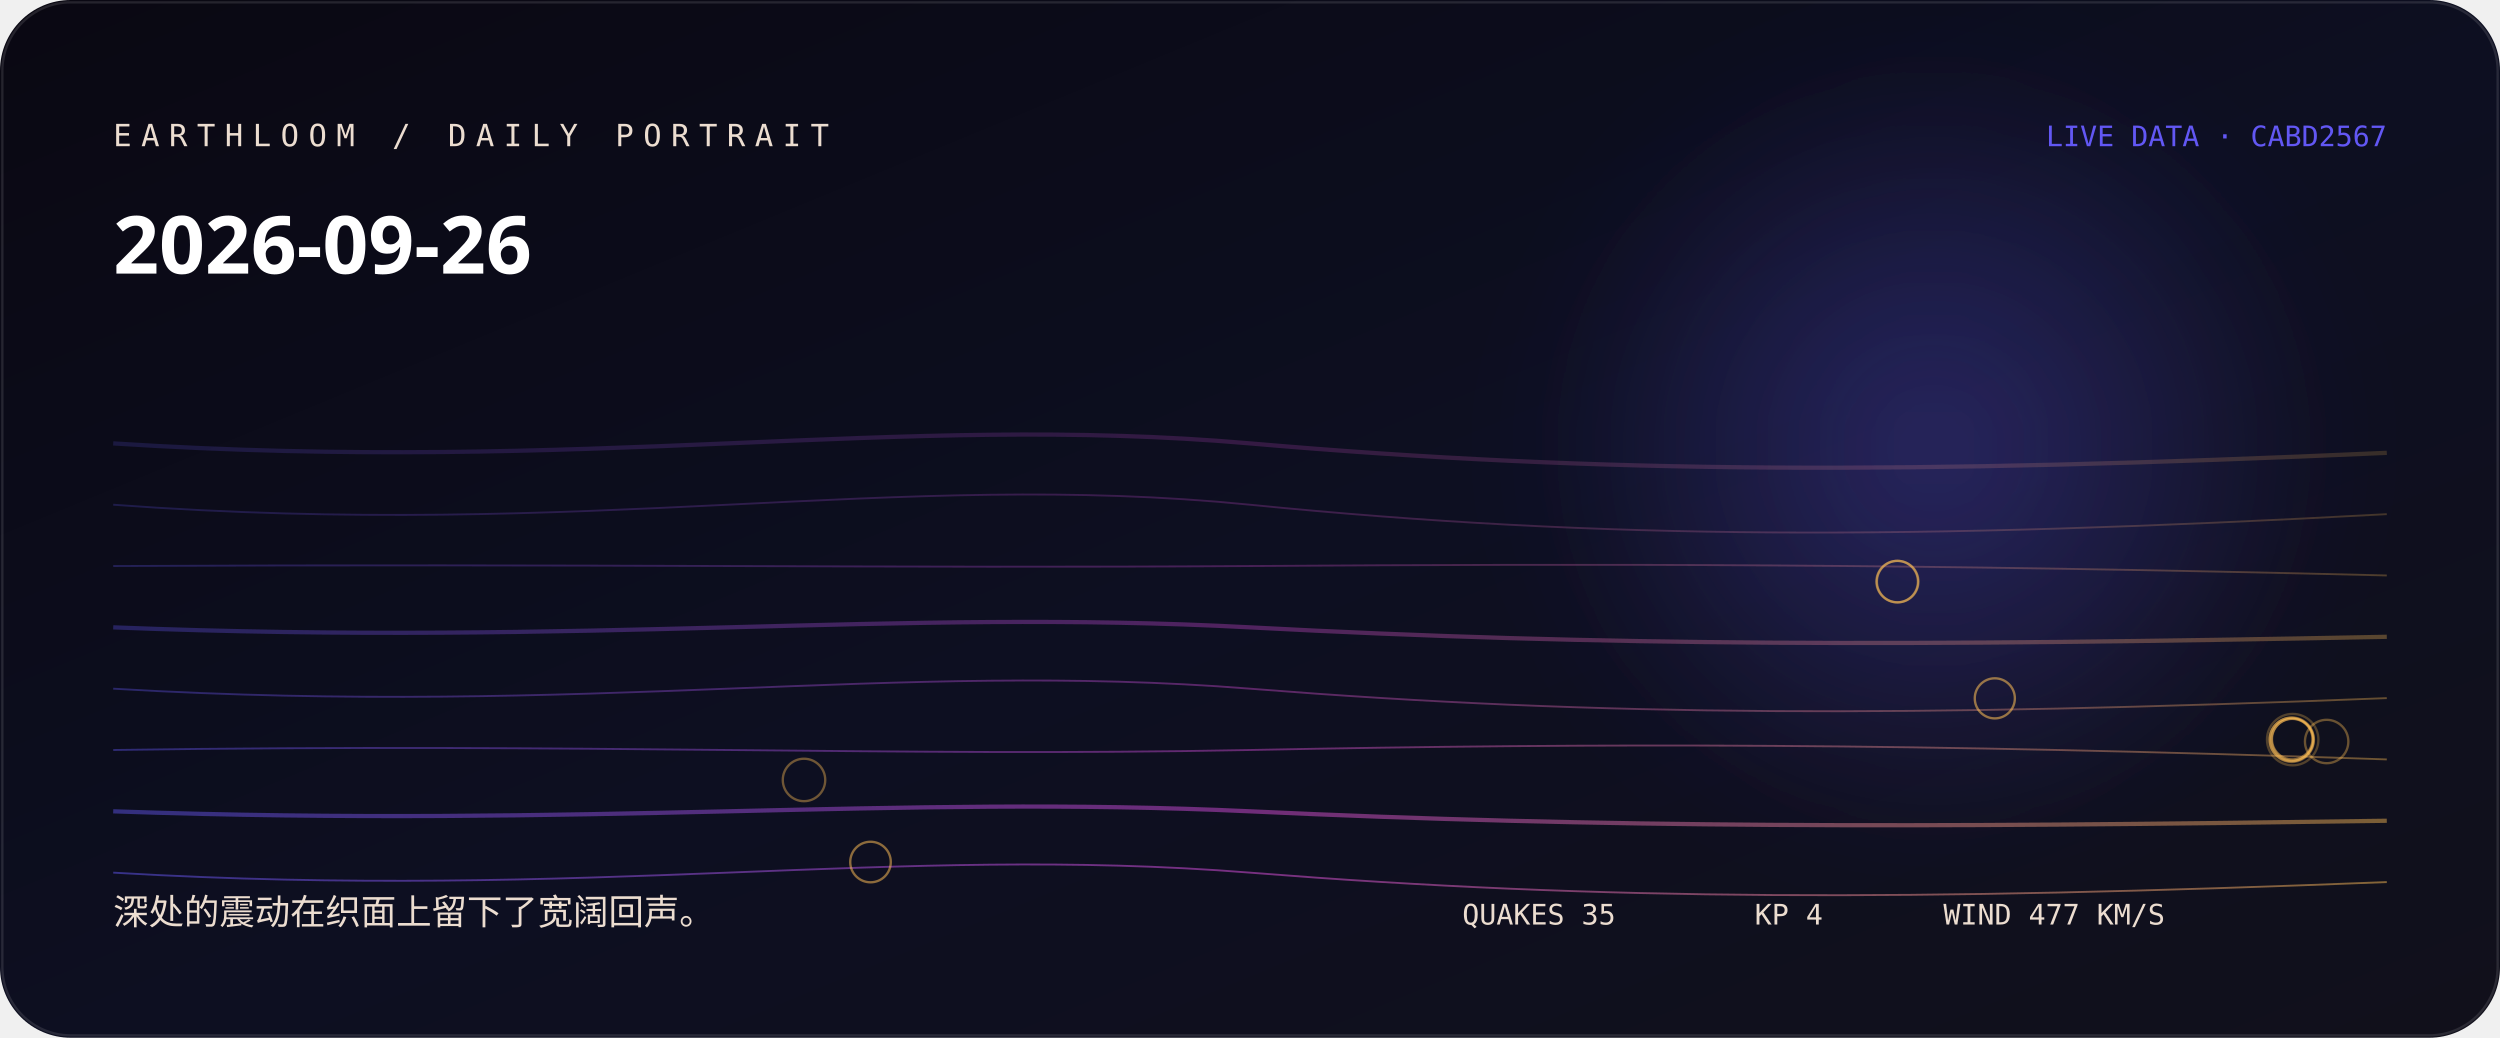
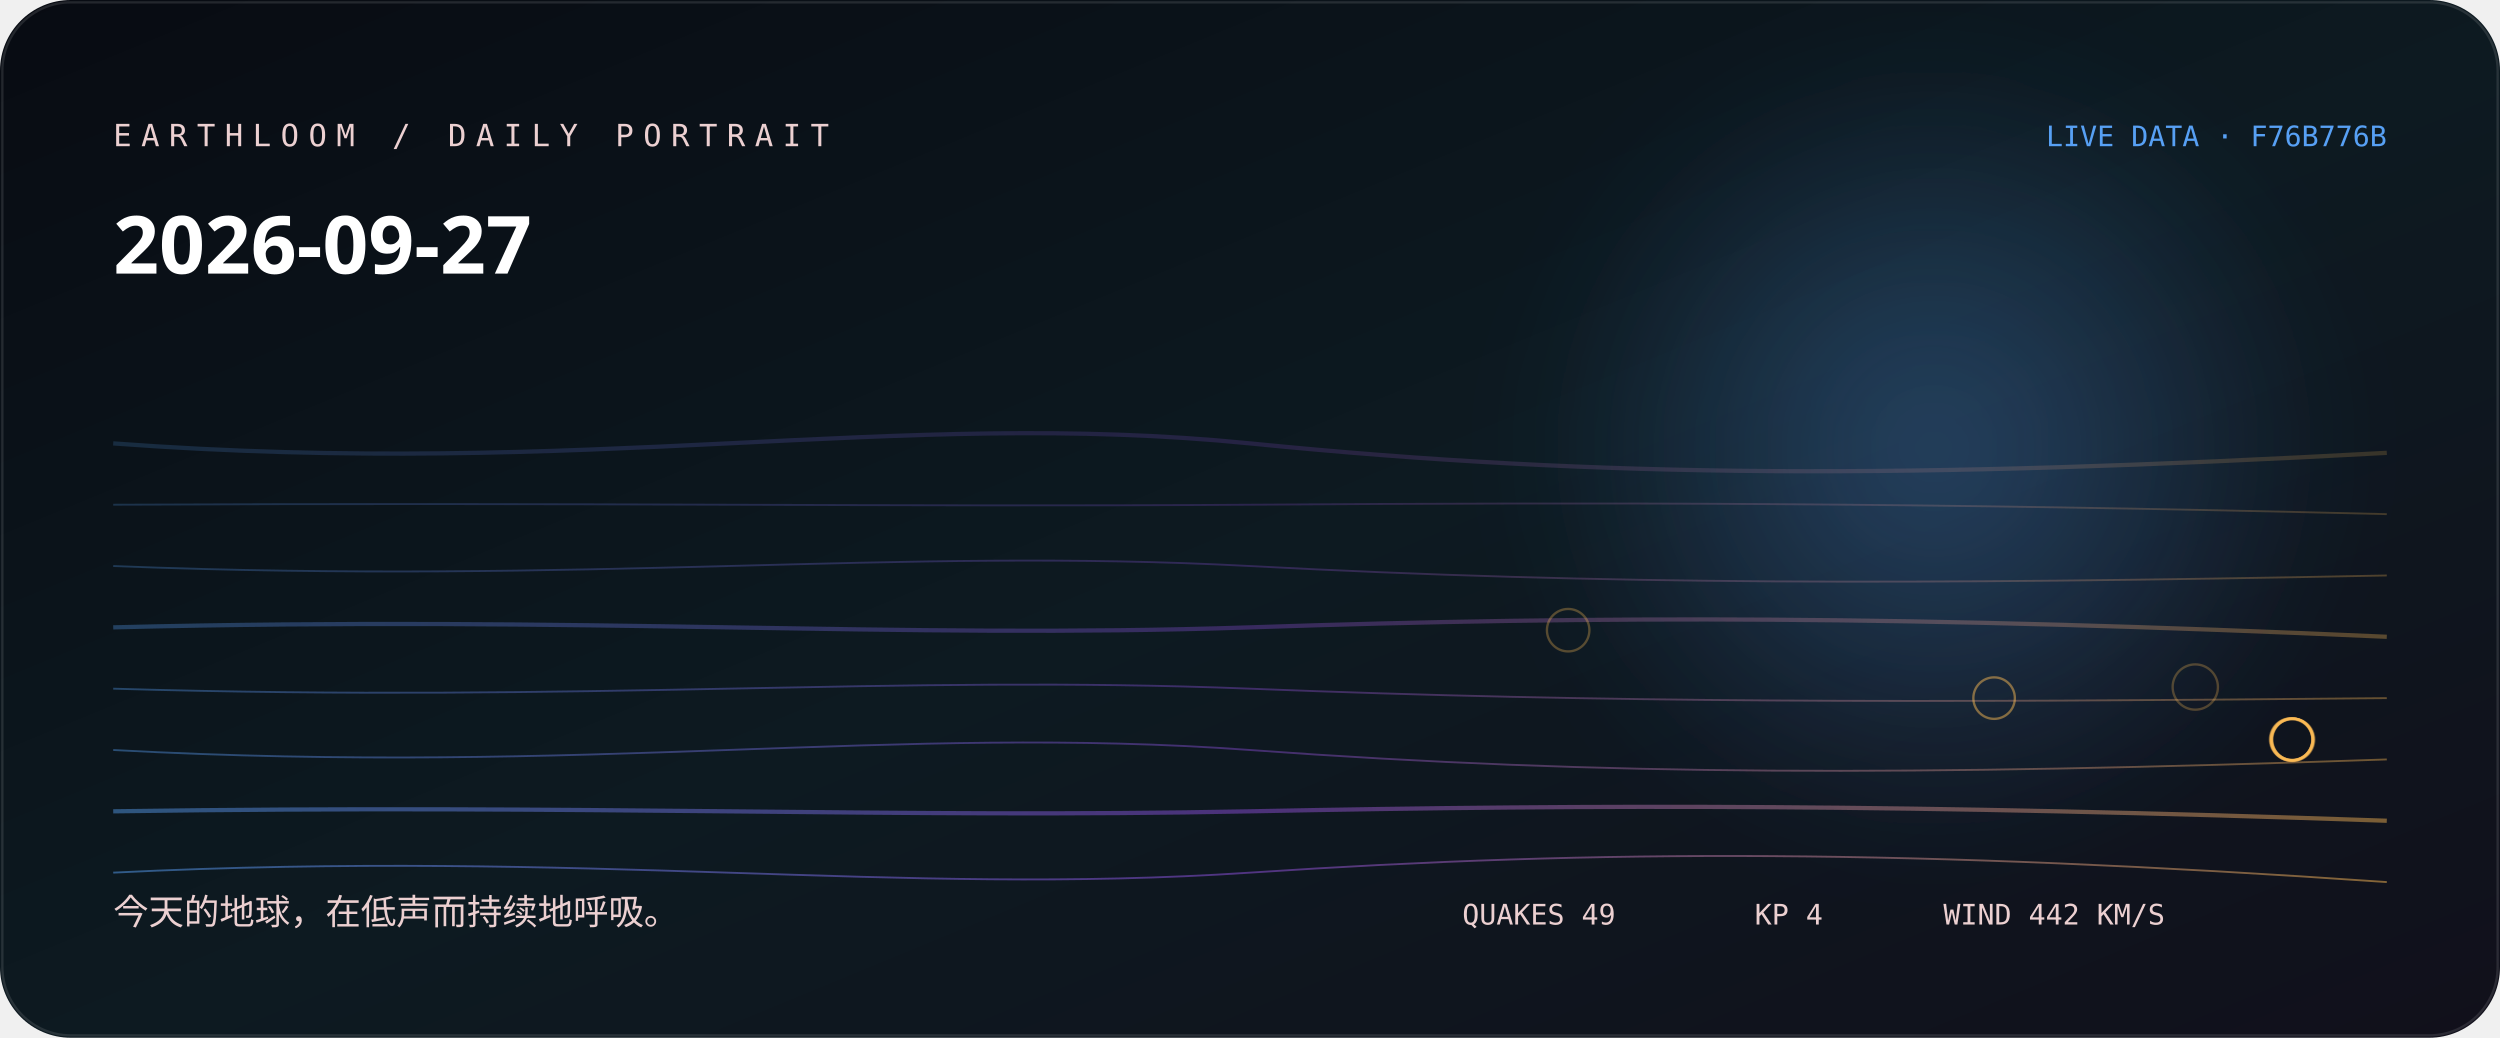
<svg xmlns="http://www.w3.org/2000/svg" width="1060" height="440" viewBox="0 0 1060 440" role="img" aria-labelledby="title desc">
  <defs>
    <linearGradient id="bg" x1="0" y1="0" x2="1" y2="1">
-       <stop stop-color="hsl(255 38% 5%)" />
-       <stop offset="0.52" stop-color="hsl(233 44% 9%)" />
+       <stop stop-color="hsl(223 38% 5%)" />
+       <stop offset="0.52" stop-color="hsl(201 44% 9%)" />
      <stop offset="1" stop-color="#11101b" />
    </linearGradient>
    <linearGradient id="thread">
-       <stop stop-color="hsl(244.111 88% 65%)" />
-       <stop offset="0.5" stop-color="hsl(299 76% 61.333%)" />
-       <stop offset="1" stop-color="hsl(37.36 96% 66%)" />
+       <stop stop-color="hsl(212.111 88% 65%)" />
+       <stop offset="0.5" stop-color="hsl(267 76% 61.333%)" />
+       <stop offset="1" stop-color="hsl(36.667 96% 66%)" />
    </linearGradient>
    <radialGradient id="halo">
-       <stop stop-color="hsl(244.111 88% 65%)" stop-opacity=".32" />
-       <stop offset="1" stop-color="hsl(244.111 88% 65%)" stop-opacity="0" />
+       <stop stop-color="hsl(212.111 88% 65%)" stop-opacity=".32" />
+       <stop offset="1" stop-color="hsl(212.111 88% 65%)" stop-opacity="0" />
    </radialGradient>
    <filter id="soft">
      <feGaussianBlur stdDeviation="24" />
    </filter>
  </defs>
  <rect width="1060" height="440" rx="30" fill="url(#bg)" />
  <circle cx="820" cy="190" r="170" fill="url(#halo)" filter="url(#soft)" />
-   <path d="M48 188 C250 201, 380 175, 530 188 S810 201, 1012 192" fill="none" stroke="url(#thread)" stroke-width="1.8" opacity="0.18" />
-   <path d="M48 214 C250 229, 380 199, 530 214 S810 229, 1012 218" fill="none" stroke="url(#thread)" stroke-width="0.8" opacity="0.225" />
-   <path d="M48 240 C250 239, 380 241, 530 240 S810 239, 1012 244" fill="none" stroke="url(#thread)" stroke-width="0.8" opacity="0.27" />
-   <path d="M48 266 C250 274, 380 258, 530 266 S810 274, 1012 270" fill="none" stroke="url(#thread)" stroke-width="1.8" opacity="0.315" />
-   <path d="M48 292 C250 304, 380 280, 530 292 S810 304, 1012 296" fill="none" stroke="url(#thread)" stroke-width="0.8" opacity="0.36" />
-   <path d="M48 318 C250 315, 380 321, 530 318 S810 315, 1012 322" fill="none" stroke="url(#thread)" stroke-width="0.8" opacity="0.405" />
-   <path d="M48 344 C250 351, 380 337, 530 344 S810 351, 1012 348" fill="none" stroke="url(#thread)" stroke-width="1.8" opacity="0.45" />
-   <path d="M48 370 C250 382, 380 358, 530 370 S810 382, 1012 374" fill="none" stroke="url(#thread)" stroke-width="0.8" opacity="0.495" />
-   <circle cx="972.1" cy="313.6" r="10.9" fill="none" stroke="hsl(37.36 96% 66%)" stroke-opacity="0.28" />
-   <circle cx="971.7" cy="313.7" r="9.4" fill="none" stroke="hsl(37.36 96% 66%)" stroke-opacity="0.31" />
-   <circle cx="971.7" cy="313.5" r="9.3" fill="none" stroke="hsl(37.36 96% 66%)" stroke-opacity="0.33" />
-   <circle cx="971.5" cy="313.6" r="9.2" fill="none" stroke="hsl(37.36 96% 66%)" stroke-opacity="0.36" />
-   <circle cx="986.5" cy="314.4" r="9.2" fill="none" stroke="hsl(37.36 96% 66%)" stroke-opacity="0.38" />
-   <circle cx="340.9" cy="330.7" r="9" fill="none" stroke="hsl(37.36 96% 66%)" stroke-opacity="0.41" />
-   <circle cx="972" cy="313.6" r="8.9" fill="none" stroke="hsl(37.36 96% 66%)" stroke-opacity="0.43" />
-   <circle cx="804.4" cy="246.6" r="8.8" fill="none" stroke="hsl(37.36 96% 66%)" stroke-opacity="0.46" />
-   <circle cx="804.6" cy="246.6" r="8.8" fill="none" stroke="hsl(37.36 96% 66%)" stroke-opacity="0.48" />
-   <circle cx="971.9" cy="313.4" r="8.6" fill="none" stroke="hsl(37.36 96% 66%)" stroke-opacity="0.51" />
-   <circle cx="369.1" cy="365.5" r="8.6" fill="none" stroke="hsl(37.36 96% 66%)" stroke-opacity="0.53" />
-   <circle cx="845.8" cy="296.1" r="8.5" fill="none" stroke="hsl(37.36 96% 66%)" stroke-opacity="0.56" />
-   <text x="48" y="62" fill="hsl(29 42% 87%)" font-family="ui-monospace, SFMono-Regular, Menlo, monospace" font-size="13" letter-spacing="4">EARTHLOOM / DAILY PORTRAIT</text>
-   <text x="48" y="116" fill="#fff" font-family="ui-sans-serif, system-ui, sans-serif" font-size="34" font-weight="620">2026-09-26</text>
-   <text x="48" y="392" fill="hsl(29 42% 87%)" font-family="ui-sans-serif, system-ui, sans-serif" font-size="15">深处的震动在织面上留下了宽阔回声。</text>
-   <text x="1012" y="62" text-anchor="end" fill="hsl(244.111 88% 65%)" font-family="ui-monospace, SFMono-Regular, Menlo, monospace" font-size="12">LIVE DATA · CABD2567</text>
-   <g fill="hsl(29 42% 87%)" font-family="ui-monospace, SFMono-Regular, Menlo, monospace" font-size="12">
-     <text x="620" y="392">QUAKES 35</text>
+   <path d="M48 188 C250 203, 380 173, 530 188 S810 203, 1012 192" fill="none" stroke="url(#thread)" stroke-width="1.8" opacity="0.18" />
+   <path d="M48 214 C250 213, 380 215, 530 214 S810 213, 1012 218" fill="none" stroke="url(#thread)" stroke-width="0.8" opacity="0.225" />
+   <path d="M48 240 C250 248, 380 232, 530 240 S810 248, 1012 244" fill="none" stroke="url(#thread)" stroke-width="0.8" opacity="0.27" />
+   <path d="M48 266 C250 261, 380 271, 530 266 S810 261, 1012 270" fill="none" stroke="url(#thread)" stroke-width="1.8" opacity="0.315" />
+   <path d="M48 292 C250 298, 380 286, 530 292 S810 298, 1012 296" fill="none" stroke="url(#thread)" stroke-width="0.8" opacity="0.36" />
+   <path d="M48 318 C250 329, 380 307, 530 318 S810 329, 1012 322" fill="none" stroke="url(#thread)" stroke-width="0.8" opacity="0.405" />
+   <path d="M48 344 C250 341, 380 347, 530 344 S810 341, 1012 348" fill="none" stroke="url(#thread)" stroke-width="1.8" opacity="0.45" />
+   <path d="M48 370 C250 360, 380 380, 530 370 S810 360, 1012 374" fill="none" stroke="url(#thread)" stroke-width="0.8" opacity="0.495" />
+   <circle cx="930.8" cy="291.3" r="9.6" fill="none" stroke="hsl(36.667 96% 66%)" stroke-opacity="0.28" />
+   <circle cx="664.9" cy="267.2" r="9" fill="none" stroke="hsl(36.667 96% 66%)" stroke-opacity="0.31" />
+   <circle cx="971.4" cy="313.5" r="9" fill="none" stroke="hsl(36.667 96% 66%)" stroke-opacity="0.33" />
+   <circle cx="972.4" cy="313.6" r="8.9" fill="none" stroke="hsl(36.667 96% 66%)" stroke-opacity="0.36" />
+   <circle cx="972" cy="313.8" r="8.9" fill="none" stroke="hsl(36.667 96% 66%)" stroke-opacity="0.38" />
+   <circle cx="971.6" cy="313.5" r="8.9" fill="none" stroke="hsl(36.667 96% 66%)" stroke-opacity="0.41" />
+   <circle cx="971.6" cy="313.5" r="8.9" fill="none" stroke="hsl(36.667 96% 66%)" stroke-opacity="0.43" />
+   <circle cx="971.7" cy="313.8" r="8.8" fill="none" stroke="hsl(36.667 96% 66%)" stroke-opacity="0.46" />
+   <circle cx="845.5" cy="296" r="8.8" fill="none" stroke="hsl(36.667 96% 66%)" stroke-opacity="0.48" />
+   <circle cx="971.8" cy="313.4" r="8.8" fill="none" stroke="hsl(36.667 96% 66%)" stroke-opacity="0.51" />
+   <circle cx="972" cy="313.5" r="8.8" fill="none" stroke="hsl(36.667 96% 66%)" stroke-opacity="0.53" />
+   <circle cx="972.1" cy="313.5" r="8.8" fill="none" stroke="hsl(36.667 96% 66%)" stroke-opacity="0.56" />
+   <text x="48" y="62" fill="hsl(357 42% 87%)" font-family="ui-monospace, SFMono-Regular, Menlo, monospace" font-size="13" letter-spacing="4">EARTHLOOM / DAILY PORTRAIT</text>
+   <text x="48" y="116" fill="#fff" font-family="ui-sans-serif, system-ui, sans-serif" font-size="34" font-weight="620">2026-09-27</text>
+   <text x="48" y="392" fill="hsl(357 42% 87%)" font-family="ui-sans-serif, system-ui, sans-serif" font-size="15">今天的地球，在低声而持续地呼吸。</text>
+   <text x="1012" y="62" text-anchor="end" fill="hsl(212.111 88% 65%)" font-family="ui-monospace, SFMono-Regular, Menlo, monospace" font-size="12">LIVE DATA · F76B776B</text>
+   <g fill="hsl(357 42% 87%)" font-family="ui-monospace, SFMono-Regular, Menlo, monospace" font-size="12">
+     <text x="620" y="392">QUAKES 49</text>
    <text x="744" y="392">KP 4</text>
-     <text x="824" y="392">WIND 477 KM/S</text>
+     <text x="824" y="392">WIND 442 KM/S</text>
  </g>
  <rect x="1" y="1" width="1058" height="438" rx="29" fill="none" stroke="#fff" stroke-opacity=".11" />
</svg>
